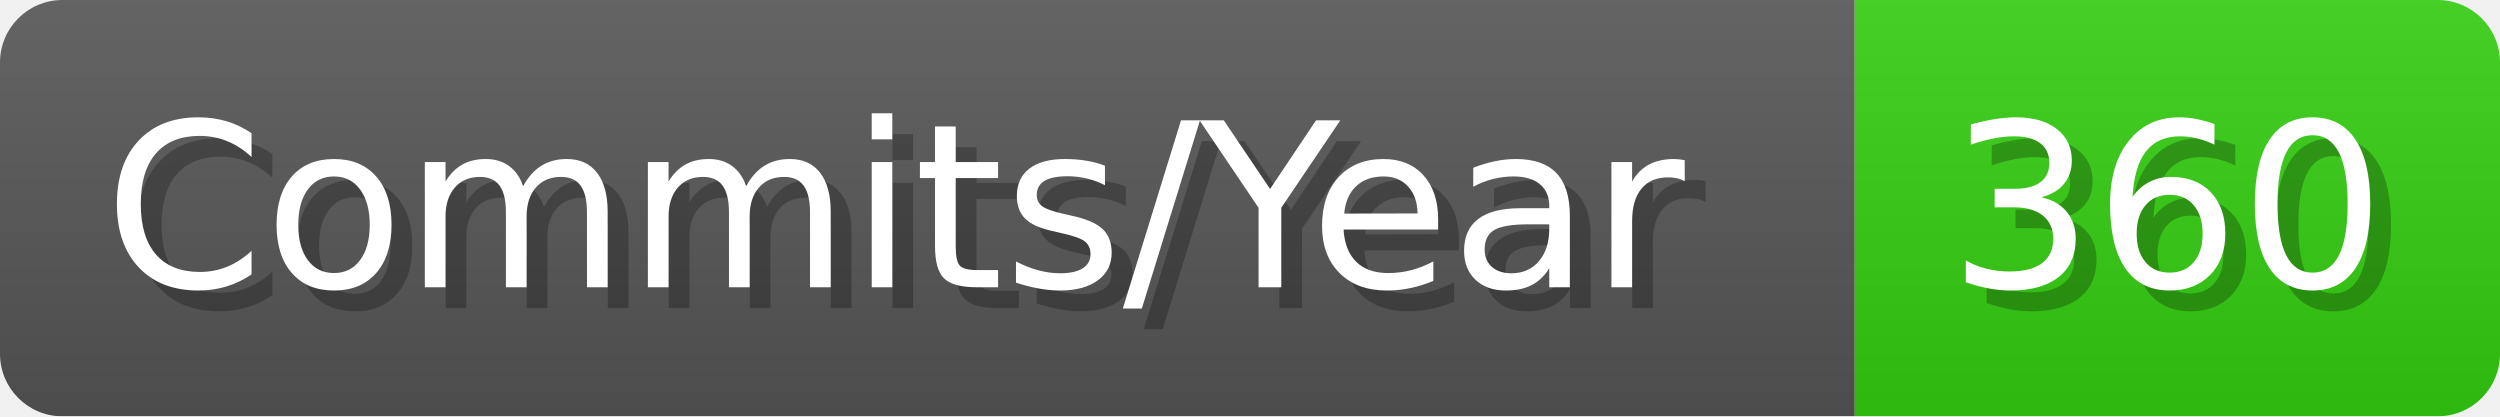
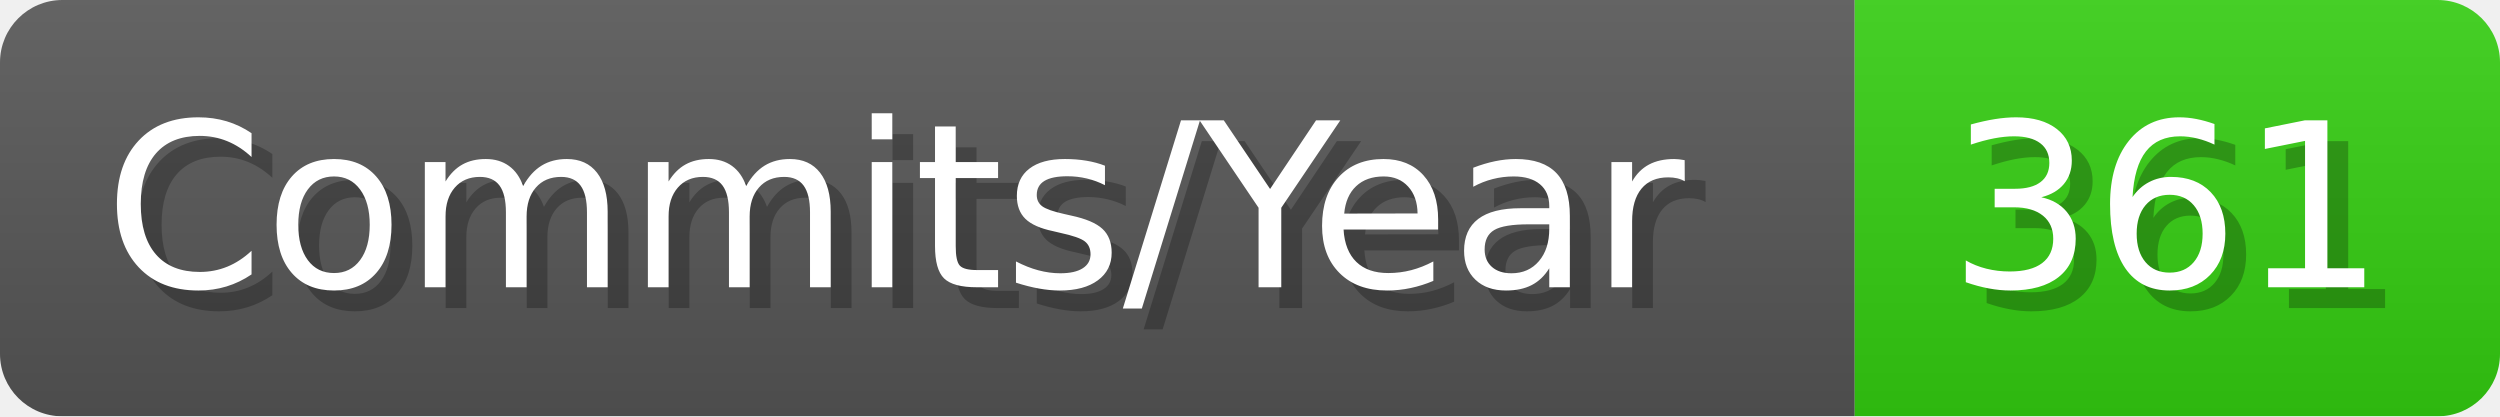
- <svg xmlns="http://www.w3.org/2000/svg" width="120.1" height="20" viewBox="0 0 1201 200" role="img" aria-label="Commits/Year: 360">
+ <svg xmlns="http://www.w3.org/2000/svg" width="120.1" height="20" viewBox="0 0 1201 200" role="img" aria-label="Commits/Year: 361">
  <linearGradient id="aUPdi" x2="0" y2="100%">
    <stop offset="0" stop-opacity=".1" stop-color="#EEE" />
    <stop offset="1" stop-opacity=".1" />
  </linearGradient>
  <mask id="WfAiQ">
    <rect width="1201" height="200" rx="30" fill="#FFF" />
  </mask>
  <g mask="url(#WfAiQ)">
    <rect width="891" height="200" fill="#555" />
    <rect width="310" height="200" fill="#3C1" x="891" />
    <rect width="1201" height="200" fill="url(#aUPdi)" />
  </g>
  <g aria-hidden="true" fill="#fff" text-anchor="start" font-family="Verdana,DejaVu Sans,sans-serif" font-size="110">
    <text x="60" y="148" textLength="791" fill="#000" opacity="0.25">Commits/Year</text>
    <text x="50" y="138" textLength="791">Commits/Year</text>
-     <text x="946" y="148" textLength="210" fill="#000" opacity="0.25">360</text>
-     <text x="936" y="138" textLength="210">360</text>
+     <text x="946" y="148" textLength="210" fill="#000" opacity="0.25">361</text>
+     <text x="936" y="138" textLength="210">361</text>
  </g>
</svg>
